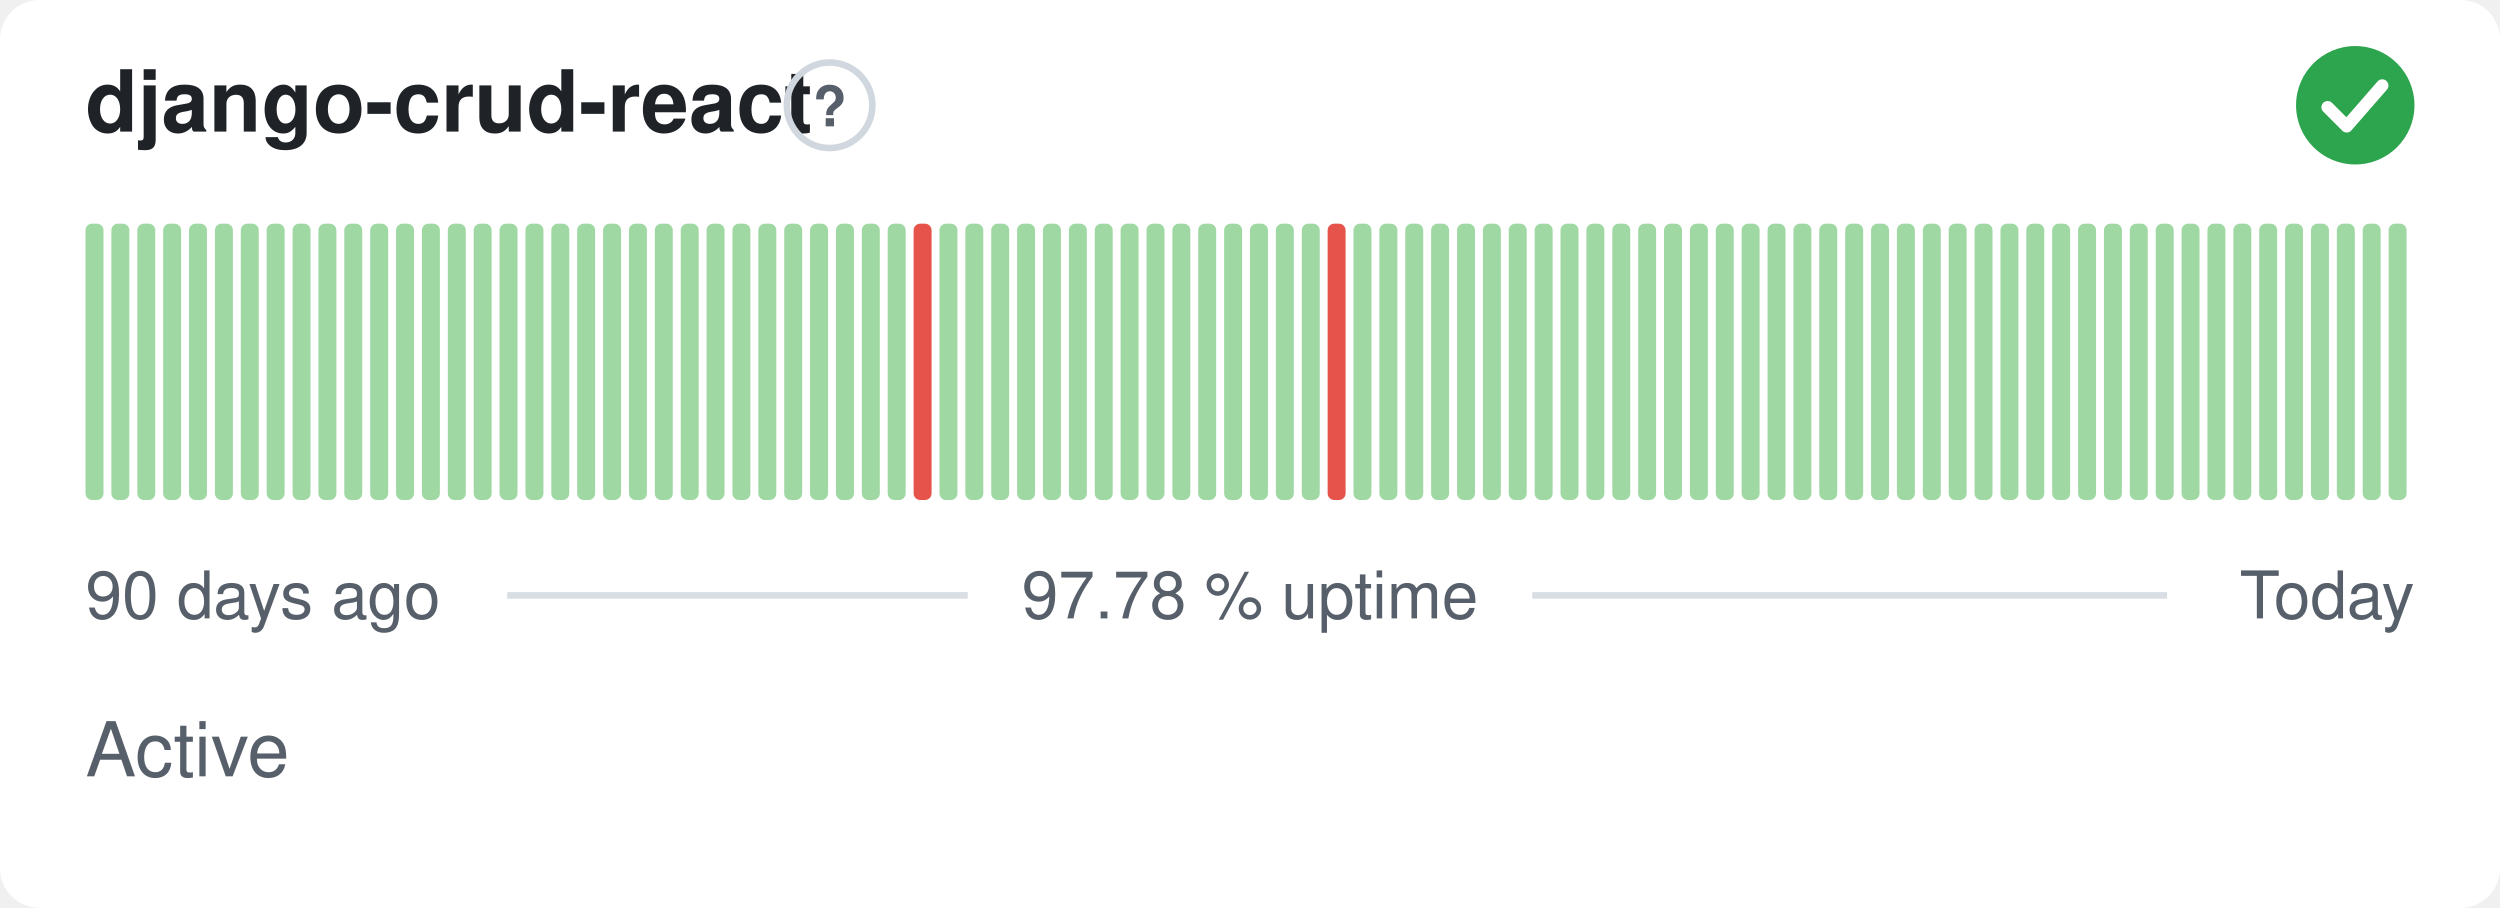
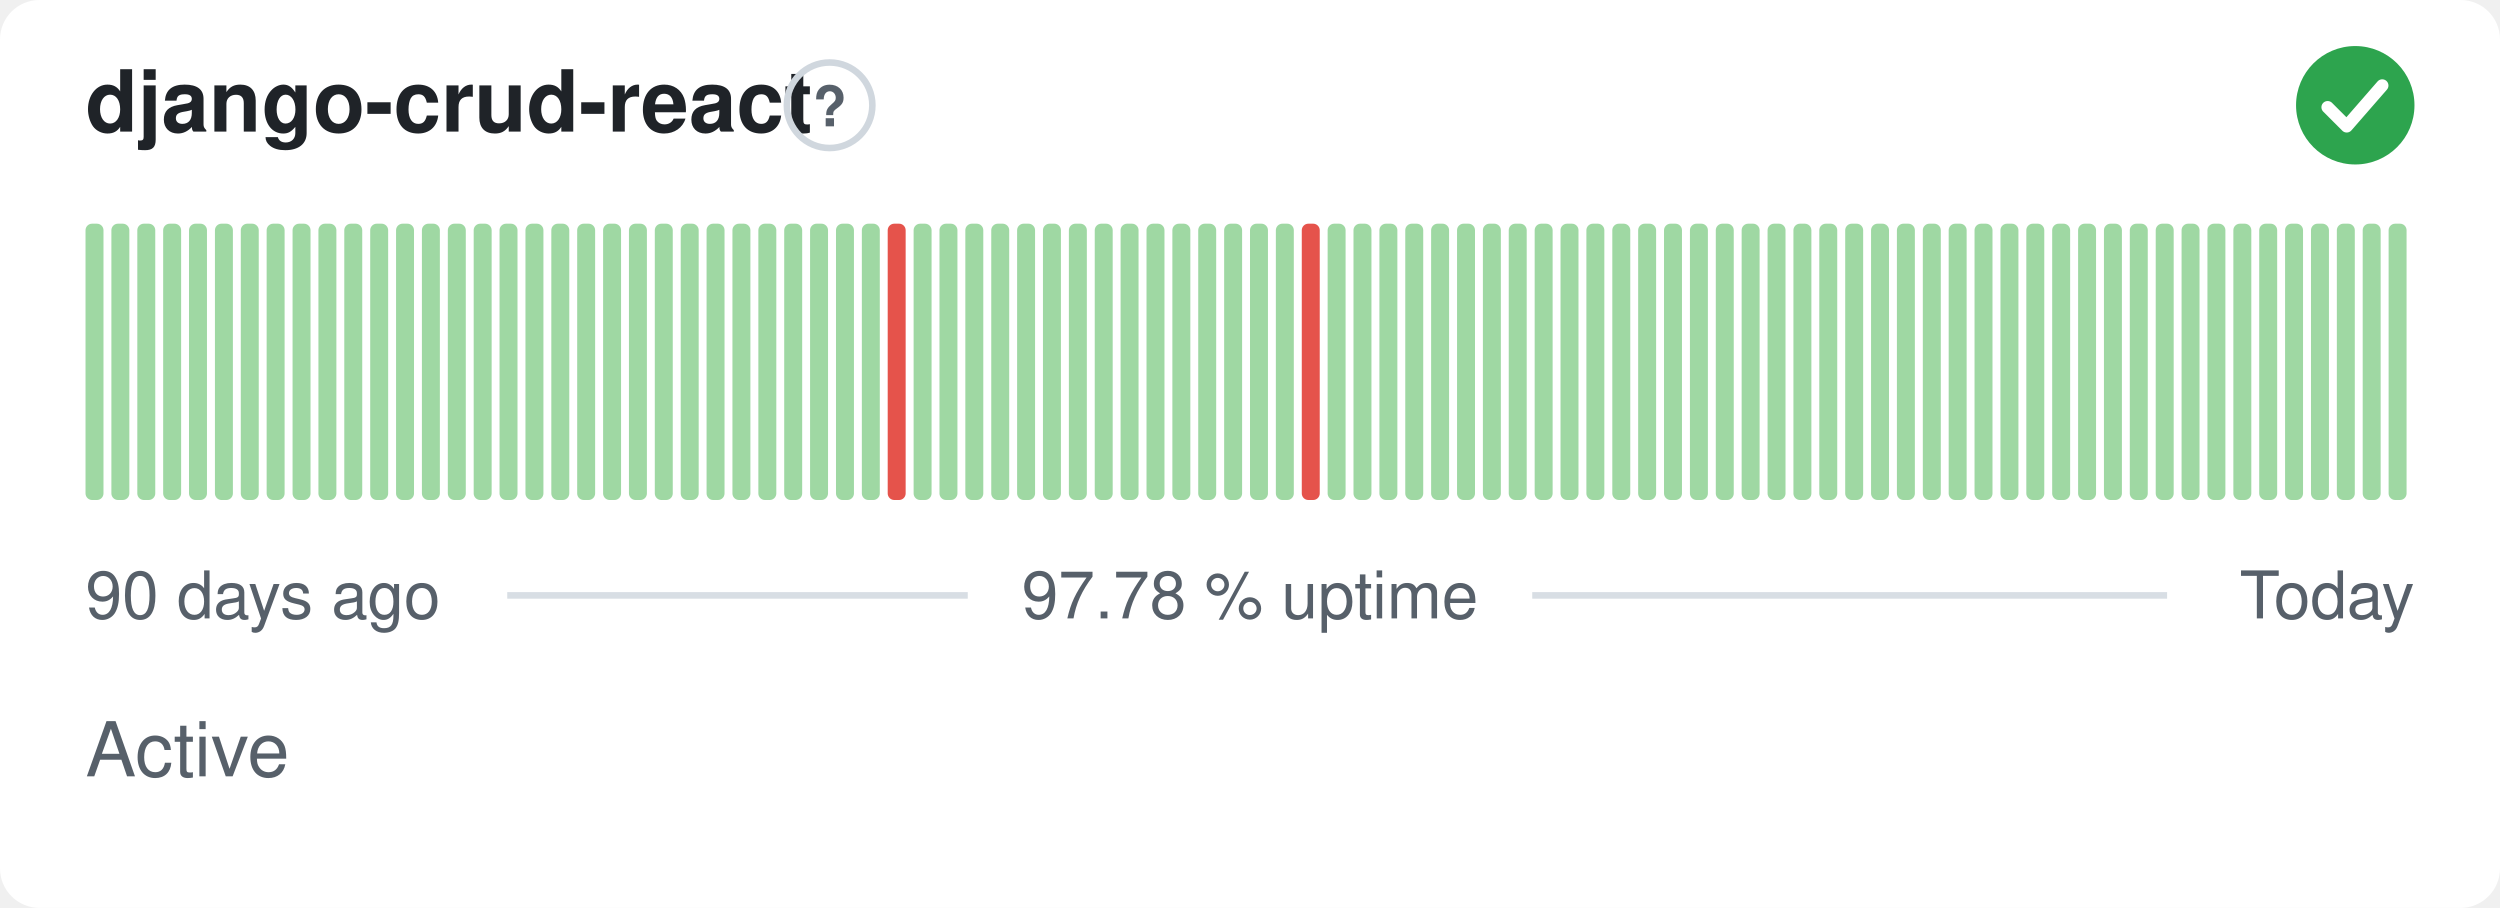
<svg xmlns="http://www.w3.org/2000/svg" width="380" height="138" viewBox="0 0 380 138" role="img" aria-label="django-crud-react: Active, 97.78 % uptime over the last 90 days" font-family="-apple-system,BlinkMacSystemFont,'Segoe UI',Helvetica,Arial,sans-serif">
  <style>
    @media (prefers-color-scheme: dark) {
      .bg { fill: #0d1117 }
      .title { fill: #e6edf3 }
      .muted { fill: #8b949e }
      .hint { stroke: #30363d }
      .rule { stroke: #30363d }
      .nodata { fill: #21262d }
    }
  </style>
  <rect class="bg" width="380" height="138" rx="6" fill="#ffffff" />
  <text class="title" x="13" y="20" font-size="13" font-weight="600" fill="#1f2328">django-crud-react</text>
  <circle class="hint" cx="126.1" cy="16" r="6.5" fill="none" stroke="#d0d7de" stroke-width="1" />
  <text class="muted" x="126.1" y="19.2" text-anchor="middle" font-size="8.5" font-weight="700" fill="#57606a">?</text>
  <circle cx="358" cy="16" r="9" fill="#2da44e" />
  <path d="M353.80 16.30l2.90 2.90 5.40 -6.20" fill="none" stroke="#fff" stroke-width="1.89" stroke-linecap="round" stroke-linejoin="round" />
  <rect x="13.00" y="34.00" width="2.73" height="42.00" rx="1" fill="#9fd8a3" />
  <rect x="16.93" y="34.00" width="2.73" height="42.00" rx="1" fill="#9fd8a3" />
  <rect x="20.87" y="34.00" width="2.73" height="42.00" rx="1" fill="#9fd8a3" />
  <rect x="24.80" y="34.00" width="2.73" height="42.00" rx="1" fill="#9fd8a3" />
  <rect x="28.73" y="34.00" width="2.73" height="42.00" rx="1" fill="#9fd8a3" />
  <rect x="32.67" y="34.00" width="2.73" height="42.00" rx="1" fill="#9fd8a3" />
  <rect x="36.60" y="34.00" width="2.73" height="42.00" rx="1" fill="#9fd8a3" />
  <rect x="40.53" y="34.00" width="2.73" height="42.00" rx="1" fill="#9fd8a3" />
  <rect x="44.47" y="34.00" width="2.73" height="42.00" rx="1" fill="#9fd8a3" />
  <rect x="48.40" y="34.00" width="2.73" height="42.00" rx="1" fill="#9fd8a3" />
  <rect x="52.33" y="34.00" width="2.73" height="42.00" rx="1" fill="#9fd8a3" />
  <rect x="56.27" y="34.00" width="2.73" height="42.00" rx="1" fill="#9fd8a3" />
  <rect x="60.20" y="34.00" width="2.73" height="42.00" rx="1" fill="#9fd8a3" />
  <rect x="64.13" y="34.00" width="2.73" height="42.00" rx="1" fill="#9fd8a3" />
  <rect x="68.07" y="34.00" width="2.73" height="42.00" rx="1" fill="#9fd8a3" />
  <rect x="72.00" y="34.00" width="2.73" height="42.00" rx="1" fill="#9fd8a3" />
  <rect x="75.93" y="34.00" width="2.73" height="42.00" rx="1" fill="#9fd8a3" />
  <rect x="79.87" y="34.00" width="2.73" height="42.00" rx="1" fill="#9fd8a3" />
  <rect x="83.80" y="34.00" width="2.73" height="42.00" rx="1" fill="#9fd8a3" />
  <rect x="87.73" y="34.00" width="2.73" height="42.00" rx="1" fill="#9fd8a3" />
  <rect x="91.67" y="34.00" width="2.73" height="42.00" rx="1" fill="#9fd8a3" />
  <rect x="95.60" y="34.00" width="2.73" height="42.00" rx="1" fill="#9fd8a3" />
  <rect x="99.53" y="34.00" width="2.73" height="42.00" rx="1" fill="#9fd8a3" />
  <rect x="103.47" y="34.00" width="2.73" height="42.00" rx="1" fill="#9fd8a3" />
  <rect x="107.40" y="34.00" width="2.73" height="42.00" rx="1" fill="#9fd8a3" />
  <rect x="111.33" y="34.00" width="2.73" height="42.00" rx="1" fill="#9fd8a3" />
  <rect x="115.27" y="34.00" width="2.73" height="42.00" rx="1" fill="#9fd8a3" />
  <rect x="119.20" y="34.00" width="2.73" height="42.00" rx="1" fill="#9fd8a3" />
  <rect x="123.13" y="34.00" width="2.73" height="42.00" rx="1" fill="#9fd8a3" />
  <rect x="127.07" y="34.00" width="2.73" height="42.00" rx="1" fill="#9fd8a3" />
  <rect x="131.00" y="34.00" width="2.73" height="42.00" rx="1" fill="#9fd8a3" />
-   <rect x="134.93" y="34.00" width="2.73" height="42.00" rx="1" fill="#9fd8a3" />
-   <rect x="138.87" y="34.00" width="2.73" height="42.00" rx="1" fill="#e5534b" />
+   <rect x="134.93" y="34.00" width="2.73" height="42.00" rx="1" fill="#e5534b" />
+   <rect x="138.87" y="34.00" width="2.73" height="42.00" rx="1" fill="#9fd8a3" />
  <rect x="142.80" y="34.00" width="2.73" height="42.00" rx="1" fill="#9fd8a3" />
  <rect x="146.73" y="34.00" width="2.73" height="42.00" rx="1" fill="#9fd8a3" />
  <rect x="150.67" y="34.00" width="2.73" height="42.00" rx="1" fill="#9fd8a3" />
  <rect x="154.60" y="34.00" width="2.73" height="42.00" rx="1" fill="#9fd8a3" />
  <rect x="158.53" y="34.00" width="2.73" height="42.00" rx="1" fill="#9fd8a3" />
  <rect x="162.47" y="34.00" width="2.73" height="42.00" rx="1" fill="#9fd8a3" />
  <rect x="166.40" y="34.00" width="2.73" height="42.00" rx="1" fill="#9fd8a3" />
  <rect x="170.33" y="34.00" width="2.73" height="42.00" rx="1" fill="#9fd8a3" />
  <rect x="174.27" y="34.00" width="2.73" height="42.00" rx="1" fill="#9fd8a3" />
  <rect x="178.20" y="34.00" width="2.73" height="42.00" rx="1" fill="#9fd8a3" />
  <rect x="182.13" y="34.00" width="2.73" height="42.00" rx="1" fill="#9fd8a3" />
  <rect x="186.07" y="34.00" width="2.73" height="42.00" rx="1" fill="#9fd8a3" />
  <rect x="190.00" y="34.00" width="2.73" height="42.00" rx="1" fill="#9fd8a3" />
  <rect x="193.93" y="34.00" width="2.73" height="42.00" rx="1" fill="#9fd8a3" />
-   <rect x="197.87" y="34.00" width="2.73" height="42.00" rx="1" fill="#9fd8a3" />
-   <rect x="201.80" y="34.00" width="2.73" height="42.00" rx="1" fill="#e5534b" />
+   <rect x="197.87" y="34.00" width="2.73" height="42.00" rx="1" fill="#e5534b" />
+   <rect x="201.80" y="34.00" width="2.73" height="42.00" rx="1" fill="#9fd8a3" />
  <rect x="205.73" y="34.00" width="2.73" height="42.00" rx="1" fill="#9fd8a3" />
  <rect x="209.67" y="34.00" width="2.73" height="42.00" rx="1" fill="#9fd8a3" />
  <rect x="213.60" y="34.00" width="2.73" height="42.00" rx="1" fill="#9fd8a3" />
  <rect x="217.53" y="34.00" width="2.73" height="42.00" rx="1" fill="#9fd8a3" />
  <rect x="221.47" y="34.00" width="2.73" height="42.00" rx="1" fill="#9fd8a3" />
  <rect x="225.40" y="34.00" width="2.73" height="42.00" rx="1" fill="#9fd8a3" />
  <rect x="229.33" y="34.00" width="2.73" height="42.00" rx="1" fill="#9fd8a3" />
  <rect x="233.27" y="34.00" width="2.73" height="42.00" rx="1" fill="#9fd8a3" />
  <rect x="237.20" y="34.00" width="2.73" height="42.00" rx="1" fill="#9fd8a3" />
  <rect x="241.13" y="34.00" width="2.73" height="42.00" rx="1" fill="#9fd8a3" />
  <rect x="245.07" y="34.00" width="2.73" height="42.00" rx="1" fill="#9fd8a3" />
  <rect x="249.00" y="34.00" width="2.73" height="42.00" rx="1" fill="#9fd8a3" />
  <rect x="252.93" y="34.00" width="2.73" height="42.00" rx="1" fill="#9fd8a3" />
  <rect x="256.87" y="34.00" width="2.73" height="42.00" rx="1" fill="#9fd8a3" />
  <rect x="260.80" y="34.00" width="2.73" height="42.00" rx="1" fill="#9fd8a3" />
  <rect x="264.73" y="34.00" width="2.73" height="42.00" rx="1" fill="#9fd8a3" />
  <rect x="268.67" y="34.00" width="2.73" height="42.00" rx="1" fill="#9fd8a3" />
  <rect x="272.60" y="34.00" width="2.73" height="42.00" rx="1" fill="#9fd8a3" />
  <rect x="276.53" y="34.00" width="2.73" height="42.00" rx="1" fill="#9fd8a3" />
  <rect x="280.47" y="34.00" width="2.73" height="42.00" rx="1" fill="#9fd8a3" />
  <rect x="284.40" y="34.00" width="2.73" height="42.00" rx="1" fill="#9fd8a3" />
  <rect x="288.33" y="34.00" width="2.73" height="42.00" rx="1" fill="#9fd8a3" />
  <rect x="292.27" y="34.00" width="2.73" height="42.00" rx="1" fill="#9fd8a3" />
  <rect x="296.20" y="34.00" width="2.73" height="42.00" rx="1" fill="#9fd8a3" />
  <rect x="300.13" y="34.00" width="2.73" height="42.00" rx="1" fill="#9fd8a3" />
  <rect x="304.07" y="34.00" width="2.73" height="42.00" rx="1" fill="#9fd8a3" />
  <rect x="308.00" y="34.00" width="2.73" height="42.00" rx="1" fill="#9fd8a3" />
  <rect x="311.93" y="34.00" width="2.73" height="42.00" rx="1" fill="#9fd8a3" />
  <rect x="315.87" y="34.00" width="2.73" height="42.00" rx="1" fill="#9fd8a3" />
  <rect x="319.80" y="34.00" width="2.73" height="42.00" rx="1" fill="#9fd8a3" />
  <rect x="323.73" y="34.00" width="2.73" height="42.00" rx="1" fill="#9fd8a3" />
  <rect x="327.67" y="34.00" width="2.73" height="42.00" rx="1" fill="#9fd8a3" />
  <rect x="331.60" y="34.00" width="2.73" height="42.00" rx="1" fill="#9fd8a3" />
  <rect x="335.53" y="34.00" width="2.73" height="42.00" rx="1" fill="#9fd8a3" />
  <rect x="339.47" y="34.00" width="2.73" height="42.00" rx="1" fill="#9fd8a3" />
  <rect x="343.40" y="34.00" width="2.73" height="42.00" rx="1" fill="#9fd8a3" />
  <rect x="347.33" y="34.00" width="2.73" height="42.00" rx="1" fill="#9fd8a3" />
  <rect x="351.27" y="34.00" width="2.73" height="42.00" rx="1" fill="#9fd8a3" />
  <rect x="355.20" y="34.00" width="2.73" height="42.00" rx="1" fill="#9fd8a3" />
  <rect x="359.13" y="34.00" width="2.73" height="42.00" rx="1" fill="#9fd8a3" />
  <rect x="363.07" y="34.00" width="2.73" height="42.00" rx="1" fill="#9fd8a3" />
  <text class="muted" x="13" y="94" font-size="10" fill="#57606a">90 days ago</text>
  <text class="muted" x="190" y="94" text-anchor="middle" font-size="10" fill="#57606a">97.78 % uptime</text>
  <text class="muted" x="367" y="94" text-anchor="end" font-size="10" fill="#57606a">Today</text>
  <line class="rule" x1="77.1" y1="90.5" x2="147.1" y2="90.5" stroke="#d8dee4" stroke-width="1" />
  <line class="rule" x1="232.9" y1="90.5" x2="329.4" y2="90.5" stroke="#d8dee4" stroke-width="1" />
  <text class="muted" x="13" y="118" font-size="11.5" fill="#57606a">Active</text>
</svg>
